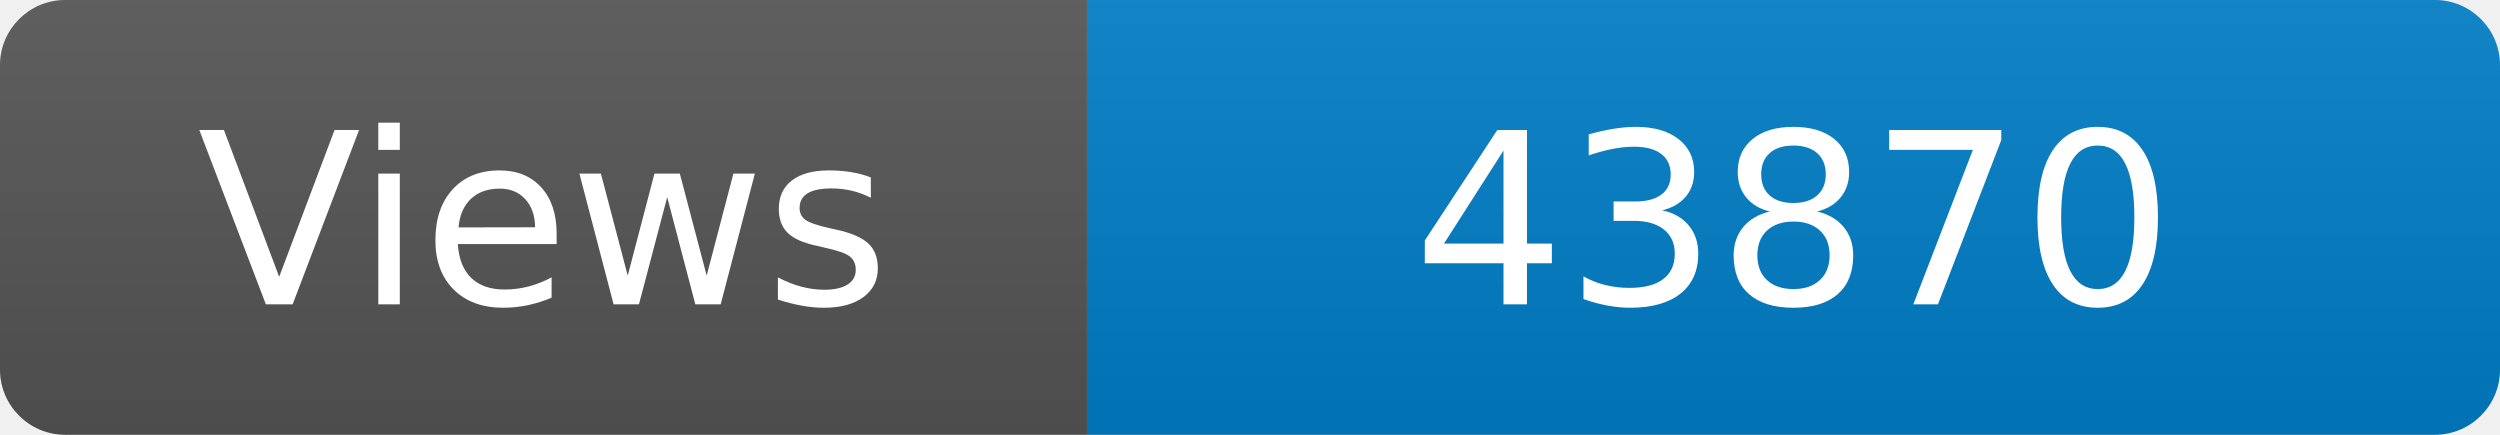
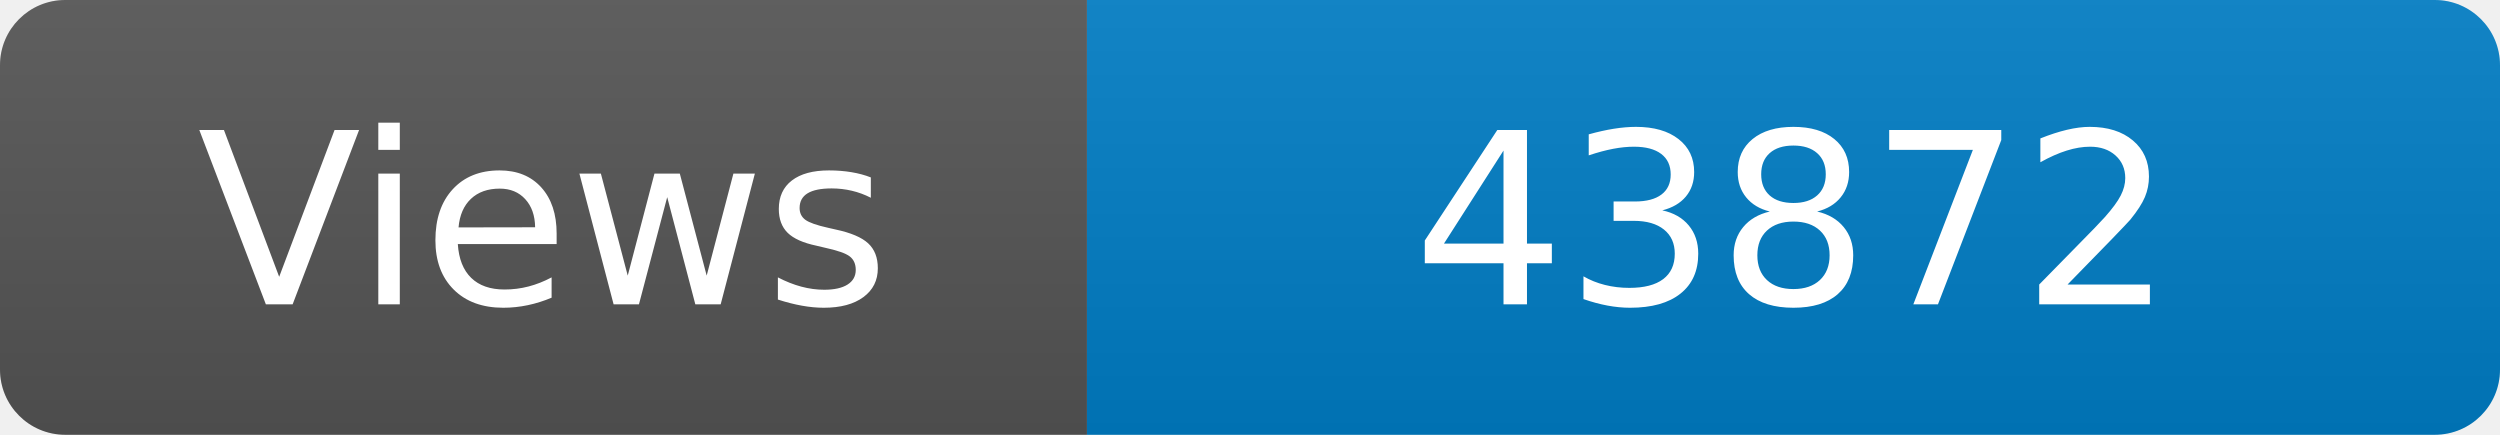
<svg xmlns="http://www.w3.org/2000/svg" width="115" height="20" role="img" aria-label="Maintained?: yes">
  <linearGradient id="s" x2="0" y2="100%">
    <stop offset="0" stop-color="#bbb" stop-opacity=".1" />
    <stop offset="1" stop-opacity=".1" />
  </linearGradient>
  <clipPath id="r">
    <rect width="115" height="20" rx="3" fill="#fff" />
  </clipPath>
  <g clip-path="url(#r)">
    <rect width="50" height="20" fill="#555" />
    <rect x="50" width="160" height="20" fill="#007ec6" />
    <rect width="115" height="20" fill="url(#s)" />
  </g>
  <g fill="#fff" text-anchor="middle" font-family="Verdana,Geneva,DejaVu Sans,sans-serif" font-size="110">
    <text x="250" y="140" transform="scale(.1)" fill="#fff">Views</text>
-     <text x="825" y="140" transform="scale(.1)" fill="#fff">43870</text>
+     <text x="825" y="140" transform="scale(.1)" fill="#fff">43872</text>
  </g>
</svg>
